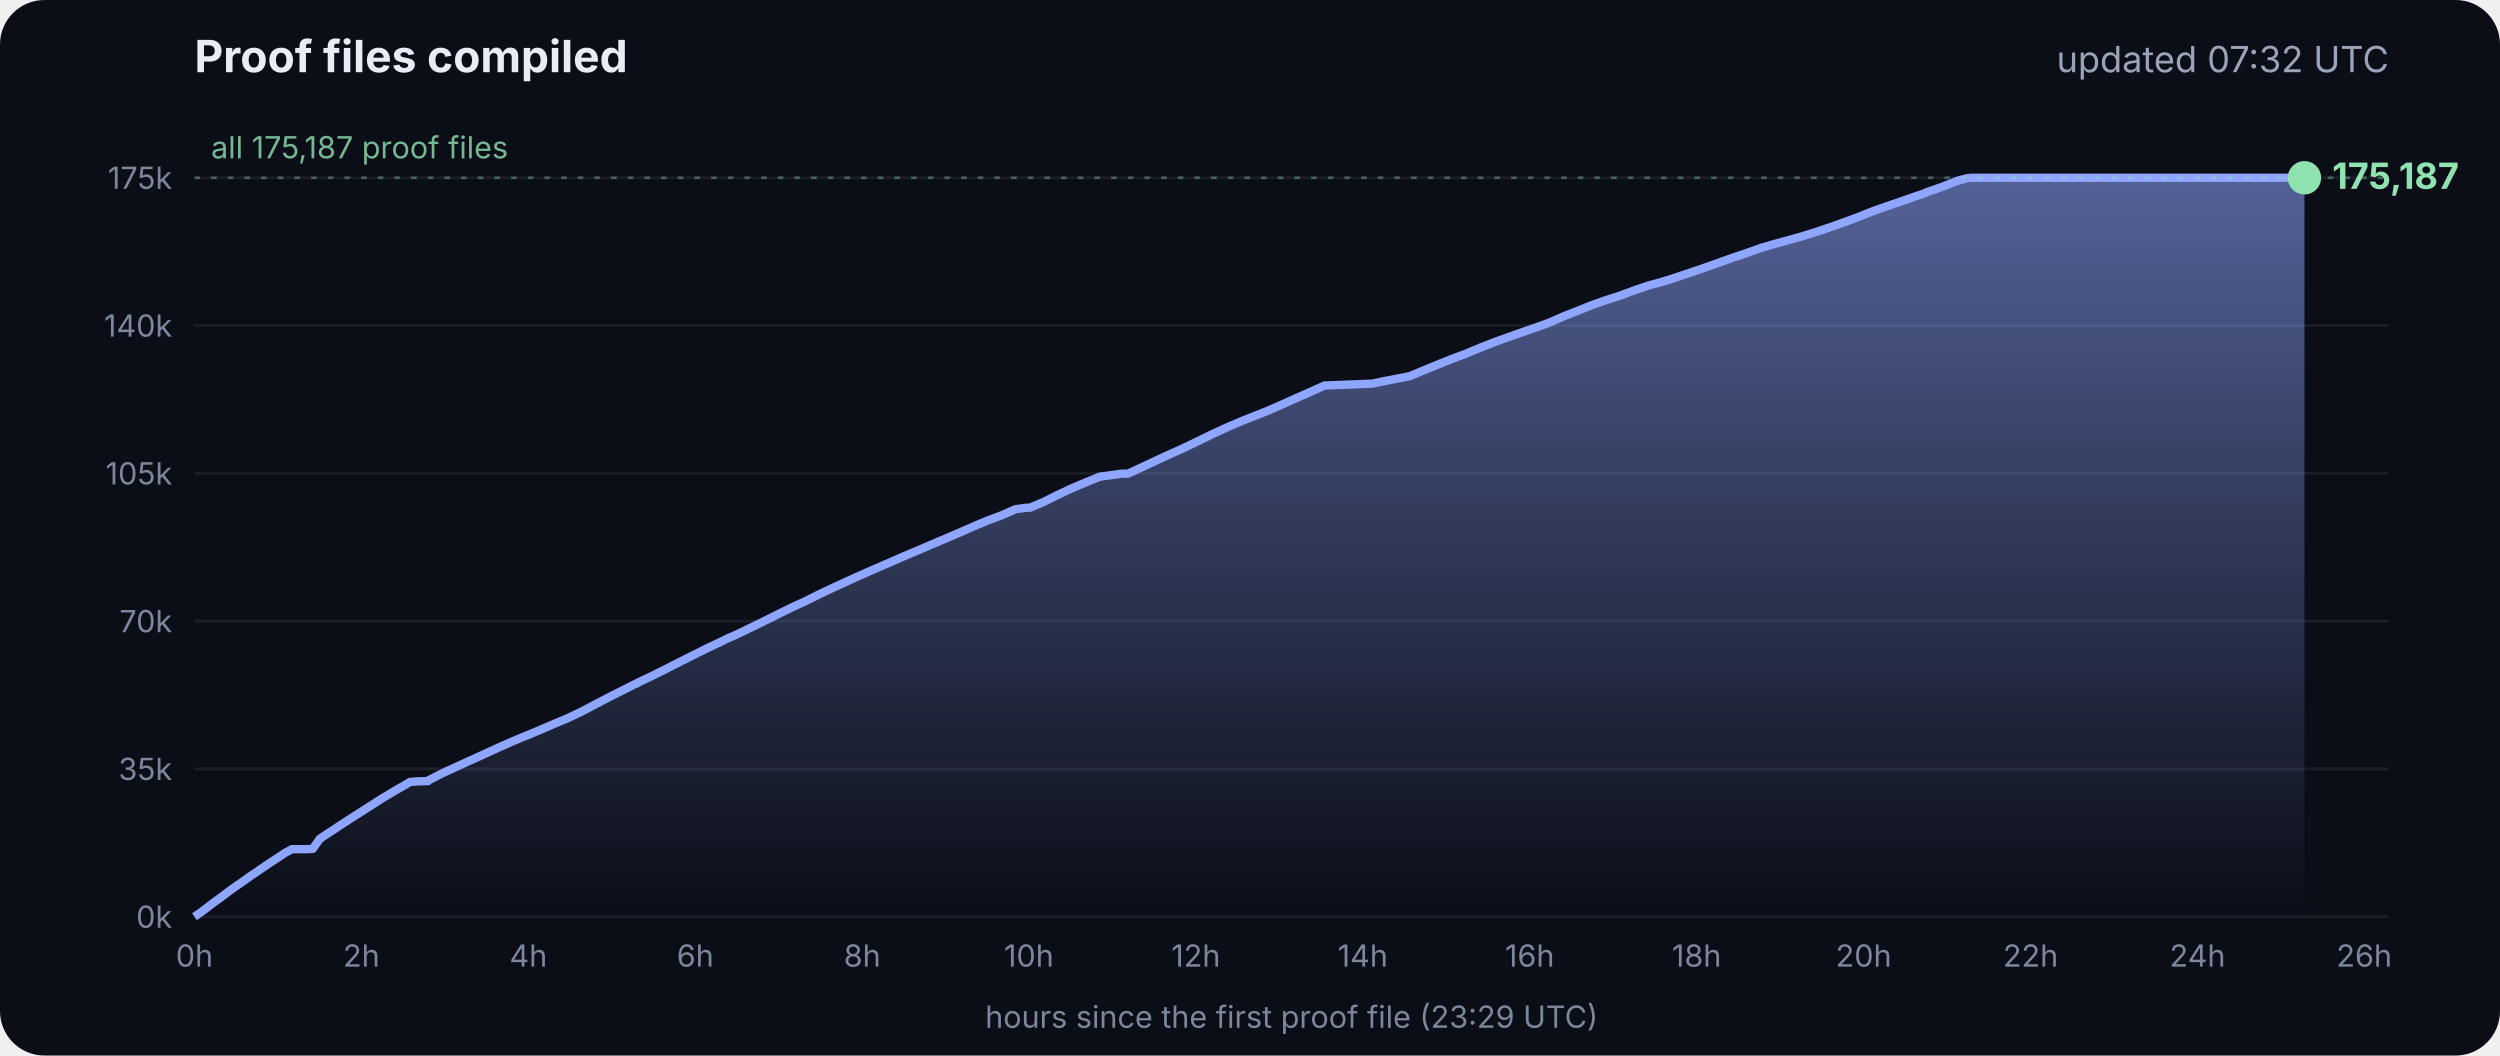
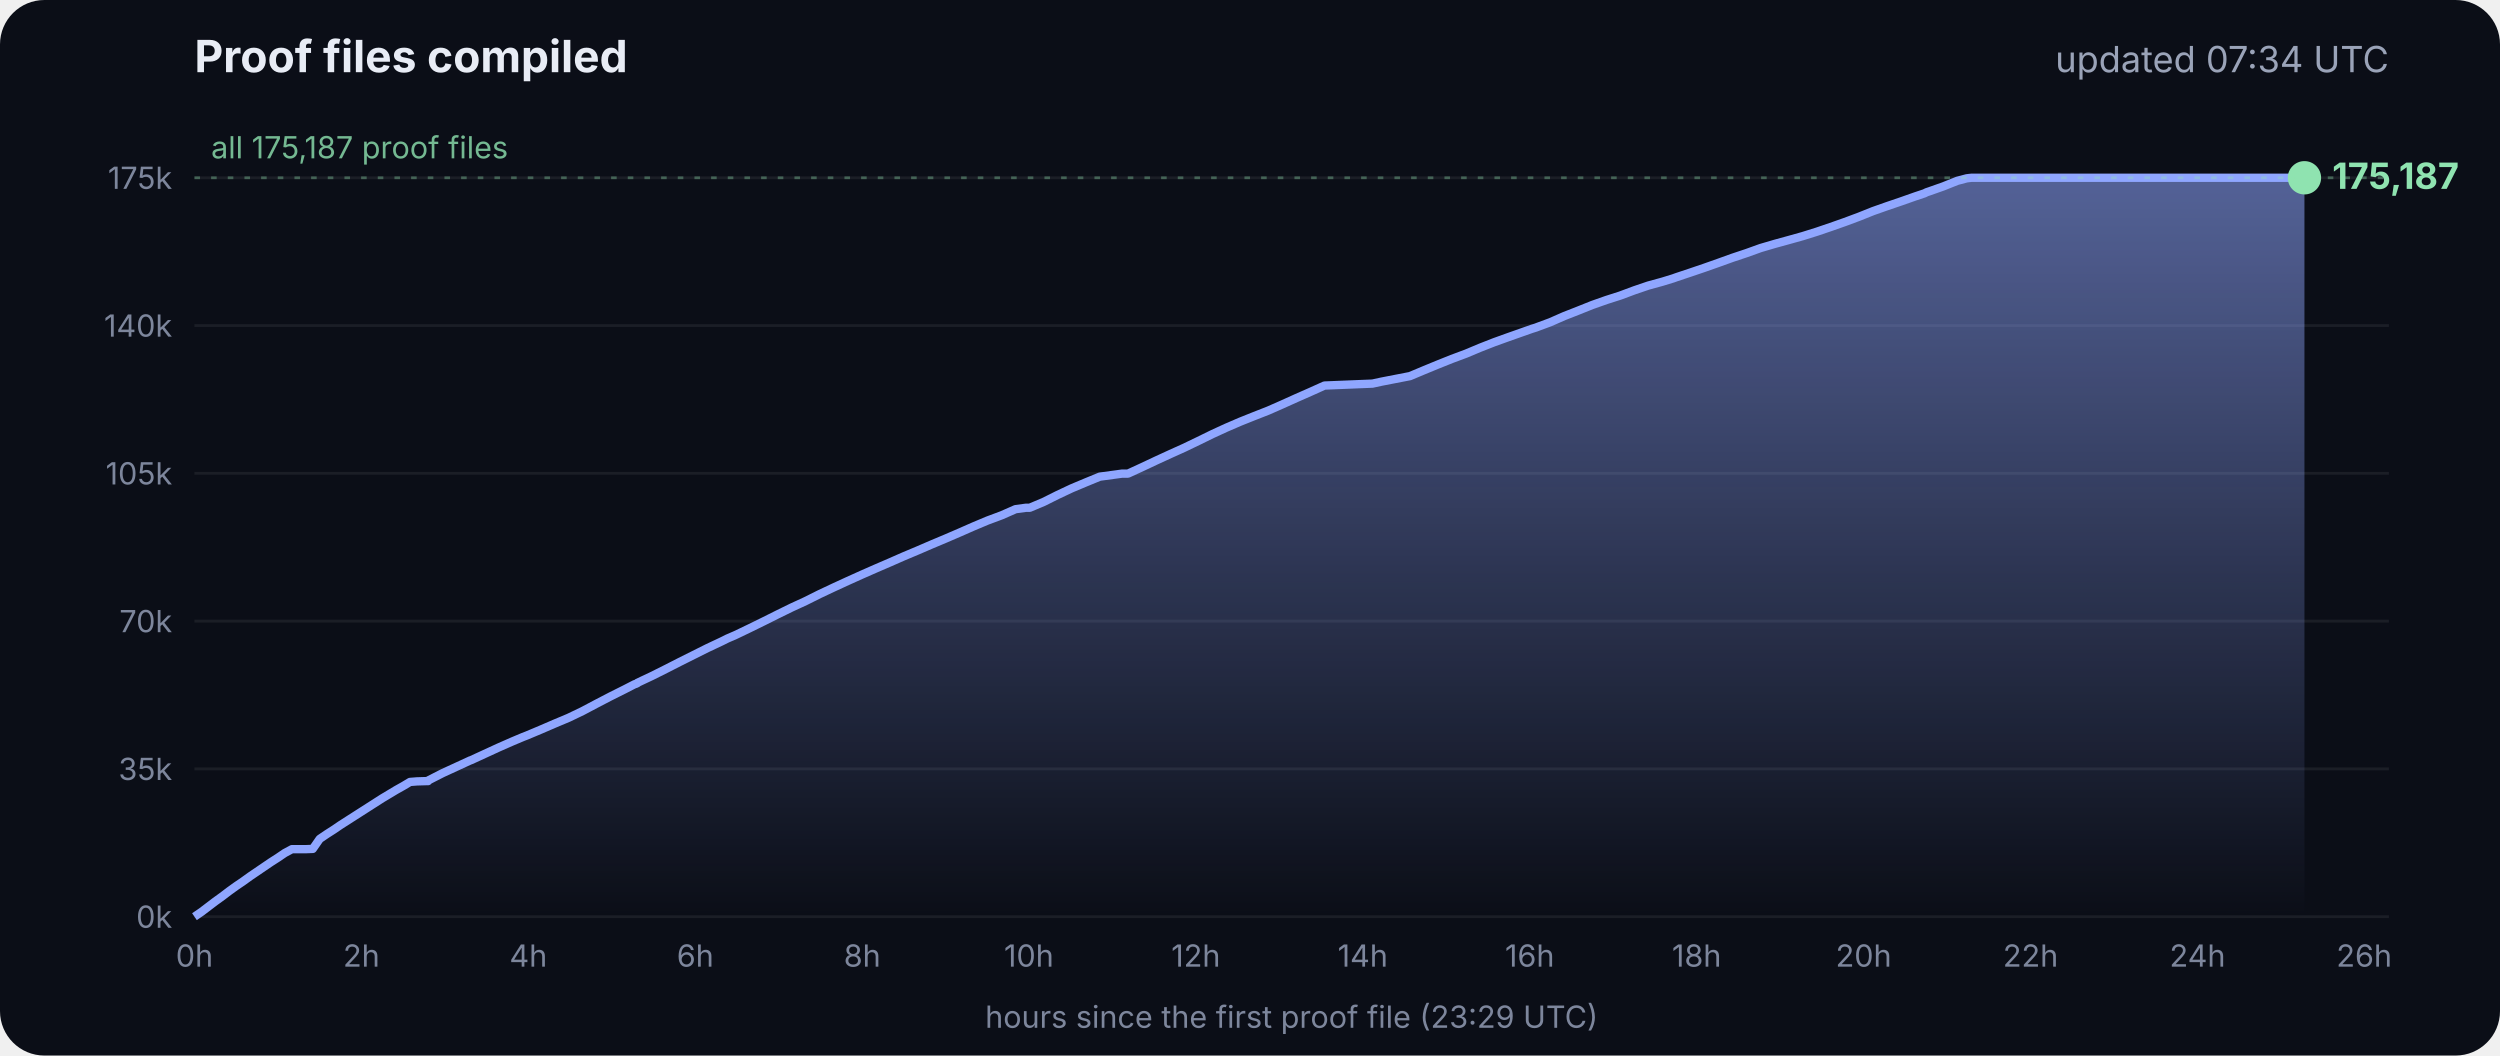
<svg xmlns="http://www.w3.org/2000/svg" viewBox="0 0 900 380" font-family="Inter, -apple-system, Segoe UI, sans-serif">
  <defs>
    <linearGradient id="g" x1="0" y1="0" x2="0" y2="1">
      <stop offset="0" stop-color="#8fa6ff" stop-opacity=".55" />
      <stop offset="1" stop-color="#8fa6ff" stop-opacity="0" />
    </linearGradient>
  </defs>
  <rect width="900" height="380" rx="16" fill="#0b0e17" />
  <text x="70" y="26" fill="#e8ecf5" font-size="16" font-weight="700">Proof files compiled</text>
-   <text x="860" y="26" fill="#9aa3b8" font-size="13" text-anchor="end">updated 07:32 UTC</text>
+   <text x="860" y="26" fill="#9aa3b8" font-size="13" text-anchor="end">updated 07:34 UTC</text>
  <line x1="70" x2="860" y1="330.0" y2="330.0" stroke="#ffffff" stroke-opacity=".07" />
  <text x="62" y="334.0" fill="#7d869c" font-size="11" text-anchor="end">0k</text>
  <line x1="70" x2="860" y1="276.8" y2="276.8" stroke="#ffffff" stroke-opacity=".07" />
  <text x="62" y="280.8" fill="#7d869c" font-size="11" text-anchor="end">35k</text>
  <line x1="70" x2="860" y1="223.6" y2="223.6" stroke="#ffffff" stroke-opacity=".07" />
  <text x="62" y="227.6" fill="#7d869c" font-size="11" text-anchor="end">70k</text>
  <line x1="70" x2="860" y1="170.4" y2="170.4" stroke="#ffffff" stroke-opacity=".07" />
  <text x="62" y="174.4" fill="#7d869c" font-size="11" text-anchor="end">105k</text>
  <line x1="70" x2="860" y1="117.2" y2="117.2" stroke="#ffffff" stroke-opacity=".07" />
  <text x="62" y="121.2" fill="#7d869c" font-size="11" text-anchor="end">140k</text>
  <line x1="70" x2="860" y1="64.0" y2="64.0" stroke="#ffffff" stroke-opacity=".07" />
  <text x="62" y="68.0" fill="#7d869c" font-size="11" text-anchor="end">175k</text>
  <text x="70.0" y="348" fill="#7d869c" font-size="11" text-anchor="middle">0h</text>
  <text x="130.1" y="348" fill="#7d869c" font-size="11" text-anchor="middle">2h</text>
  <text x="190.2" y="348" fill="#7d869c" font-size="11" text-anchor="middle">4h</text>
  <text x="250.3" y="348" fill="#7d869c" font-size="11" text-anchor="middle">6h</text>
  <text x="310.4" y="348" fill="#7d869c" font-size="11" text-anchor="middle">8h</text>
  <text x="370.4" y="348" fill="#7d869c" font-size="11" text-anchor="middle">10h</text>
  <text x="430.5" y="348" fill="#7d869c" font-size="11" text-anchor="middle">12h</text>
  <text x="490.6" y="348" fill="#7d869c" font-size="11" text-anchor="middle">14h</text>
  <text x="550.7" y="348" fill="#7d869c" font-size="11" text-anchor="middle">16h</text>
  <text x="610.8" y="348" fill="#7d869c" font-size="11" text-anchor="middle">18h</text>
  <text x="670.9" y="348" fill="#7d869c" font-size="11" text-anchor="middle">20h</text>
  <text x="731.0" y="348" fill="#7d869c" font-size="11" text-anchor="middle">22h</text>
  <text x="791.1" y="348" fill="#7d869c" font-size="11" text-anchor="middle">24h</text>
  <text x="851.1" y="348" fill="#7d869c" font-size="11" text-anchor="middle">26h</text>
  <polygon points="70.0,330.0 70.0,330.0 72.5,328.3 75.0,326.4 77.5,324.5 80.0,322.7 82.5,320.8 85.0,319.0 87.5,317.3 90.0,315.5 92.5,313.8 95.0,312.1 97.5,310.4 100.0,308.8 102.5,307.1 105.1,305.7 107.6,305.7 110.1,305.7 112.6,305.6 115.1,302.0 117.6,300.3 120.1,298.7 122.6,297.0 125.1,295.4 127.6,293.8 130.1,292.2 132.6,290.6 135.1,289.0 137.6,287.4 140.1,285.9 142.6,284.4 145.1,283.0 147.6,281.5 150.1,281.3 153.5,281.2 153.7,281.2 154.1,281.2 154.3,280.9 159.4,278.3 164.4,276.0 169.4,273.7 169.5,273.7 174.5,271.4 179.5,269.1 184.5,266.9 188.3,265.3 189.6,264.8 194.6,262.7 199.7,260.5 204.7,258.4 209.7,256.0 214.8,253.3 219.8,250.7 224.8,248.2 228.5,246.3 228.9,246.2 229.5,245.9 229.5,245.8 234.6,243.4 239.6,240.9 244.7,238.3 249.7,235.8 254.7,233.3 259.8,230.9 261.8,229.9 264.8,228.6 269.8,226.2 274.9,223.7 279.9,221.2 285.0,218.7 290.0,216.4 295.0,213.9 300.1,211.5 305.1,209.2 310.2,206.9 315.2,204.7 320.3,202.5 325.3,200.3 330.3,198.2 335.4,196.0 340.4,193.9 345.5,191.7 350.5,189.5 355.5,187.4 360.6,185.5 365.6,183.3 369.3,182.8 370.7,182.8 375.7,180.7 380.7,178.2 385.8,175.8 390.8,173.7 395.9,171.6 404.0,170.5 406.1,170.5 411.1,168.2 416.2,165.8 421.2,163.5 426.3,161.2 431.3,158.8 436.4,156.3 441.4,154.0 446.5,151.8 451.5,149.8 456.6,147.8 461.6,145.6 466.7,143.3 471.7,141.1 476.8,138.8 494.1,138.1 497.3,137.4 507.6,135.4 512.6,133.3 517.7,131.2 522.7,129.2 527.8,127.3 532.8,125.2 537.9,123.2 542.9,121.4 548.0,119.6 551.4,118.4 553.0,117.9 553.5,117.7 558.1,116.0 563.1,113.8 568.2,111.8 573.2,109.8 578.3,108.0 583.3,106.4 588.4,104.5 593.4,102.8 598.5,101.4 602.4,100.2 603.5,99.8 608.6,98.1 613.6,96.4 618.7,94.6 623.7,92.8 628.8,91.1 633.8,89.3 635.5,88.8 638.9,87.8 644.0,86.4 649.0,85.0 654.1,83.4 659.1,81.7 664.2,79.9 669.3,78.0 674.3,76.0 679.4,74.2 684.4,72.5 689.5,70.7 692.8,69.6 693.6,69.2 694.5,68.9 699.6,67.1 704.6,65.1 708.0,64.2 708.8,64.1 709.7,64.0 713.4,64.0 715.2,64.0 718.5,64.0 723.5,64.0 728.6,64.0 733.7,64.0 738.7,64.0 743.7,64.0 748.8,64.0 753.9,64.0 758.9,64.0 764.0,64.0 769.0,64.0 774.1,64.0 779.1,64.0 784.2,64.0 789.2,64.0 794.3,64.0 797.0,64.0 798.2,64.0 799.3,64.0 804.4,64.0 809.4,64.0 814.5,64.0 818.9,64.0 819.1,64.0 819.5,64.0 822.0,64.0 824.6,64.0 826.0,64.0 826.0,64.0 826.4,64.0 828.9,64.0 829.2,64.0 829.6,64.0 829.6,330.0" fill="url(#g)" />
  <polyline points="70.0,330.0 72.5,328.3 75.0,326.4 77.5,324.5 80.0,322.7 82.5,320.8 85.0,319.0 87.5,317.3 90.0,315.5 92.5,313.8 95.0,312.1 97.5,310.4 100.0,308.8 102.5,307.1 105.1,305.7 107.6,305.7 110.1,305.7 112.6,305.6 115.1,302.0 117.6,300.3 120.1,298.7 122.6,297.0 125.1,295.4 127.6,293.8 130.1,292.2 132.6,290.6 135.1,289.0 137.6,287.4 140.1,285.9 142.6,284.4 145.1,283.0 147.6,281.5 150.1,281.3 153.5,281.2 153.7,281.2 154.1,281.2 154.3,280.9 159.4,278.3 164.4,276.0 169.4,273.7 169.5,273.7 174.5,271.4 179.5,269.1 184.5,266.9 188.3,265.3 189.6,264.8 194.6,262.7 199.7,260.5 204.7,258.4 209.7,256.0 214.8,253.3 219.8,250.7 224.8,248.2 228.5,246.3 228.9,246.2 229.5,245.9 229.5,245.8 234.6,243.4 239.6,240.9 244.7,238.3 249.7,235.8 254.7,233.3 259.8,230.9 261.8,229.9 264.8,228.6 269.8,226.2 274.9,223.7 279.9,221.2 285.0,218.7 290.0,216.4 295.0,213.9 300.1,211.5 305.1,209.2 310.2,206.9 315.2,204.7 320.3,202.5 325.3,200.3 330.3,198.2 335.4,196.0 340.4,193.9 345.5,191.7 350.5,189.5 355.5,187.4 360.6,185.5 365.6,183.3 369.3,182.8 370.7,182.8 375.7,180.7 380.7,178.2 385.8,175.8 390.8,173.7 395.9,171.6 404.0,170.5 406.1,170.5 411.1,168.2 416.2,165.8 421.2,163.5 426.3,161.2 431.3,158.8 436.4,156.3 441.4,154.0 446.5,151.8 451.5,149.8 456.6,147.8 461.6,145.6 466.7,143.3 471.7,141.1 476.8,138.8 494.1,138.1 497.3,137.4 507.6,135.4 512.6,133.3 517.7,131.2 522.7,129.2 527.8,127.3 532.8,125.2 537.9,123.2 542.9,121.4 548.0,119.6 551.4,118.4 553.0,117.9 553.5,117.7 558.1,116.0 563.1,113.8 568.2,111.8 573.2,109.8 578.3,108.0 583.3,106.4 588.4,104.5 593.4,102.8 598.5,101.4 602.4,100.2 603.5,99.8 608.6,98.1 613.6,96.4 618.7,94.6 623.7,92.8 628.8,91.1 633.8,89.3 635.5,88.8 638.9,87.8 644.0,86.4 649.0,85.0 654.1,83.4 659.1,81.7 664.2,79.9 669.3,78.0 674.3,76.0 679.4,74.2 684.4,72.5 689.5,70.7 692.8,69.6 693.6,69.2 694.5,68.9 699.6,67.1 704.6,65.1 708.0,64.2 708.8,64.1 709.7,64.0 713.4,64.0 715.2,64.0 718.5,64.0 723.5,64.0 728.6,64.0 733.7,64.0 738.7,64.0 743.7,64.0 748.8,64.0 753.9,64.0 758.9,64.0 764.0,64.0 769.0,64.0 774.1,64.0 779.1,64.0 784.2,64.0 789.2,64.0 794.3,64.0 797.0,64.0 798.2,64.0 799.3,64.0 804.4,64.0 809.4,64.0 814.5,64.0 818.9,64.0 819.1,64.0 819.5,64.0 822.0,64.0 824.6,64.0 826.0,64.0 826.0,64.0 826.4,64.0 828.9,64.0 829.2,64.0 829.6,64.0" fill="none" stroke="#8fa6ff" stroke-width="3" stroke-linejoin="round" />
  <circle cx="829.6" cy="64.0" r="6" fill="#8fe3b0" />
  <text x="839.6" y="68.0" fill="#8fe3b0" font-size="13" font-weight="700">175,187</text>
  <line x1="70" x2="860" y1="64.0" y2="64.0" stroke="#8fe3b0" stroke-opacity=".35" stroke-dasharray="2 4" />
  <text x="76" y="57.0" fill="#8fe3b0" fill-opacity=".8" font-size="11">all 175,187 proof files</text>
  <text x="465" y="370" fill="#7d869c" font-size="11" text-anchor="middle">hours since the first proof file (23:29 UTC)</text>
</svg>
